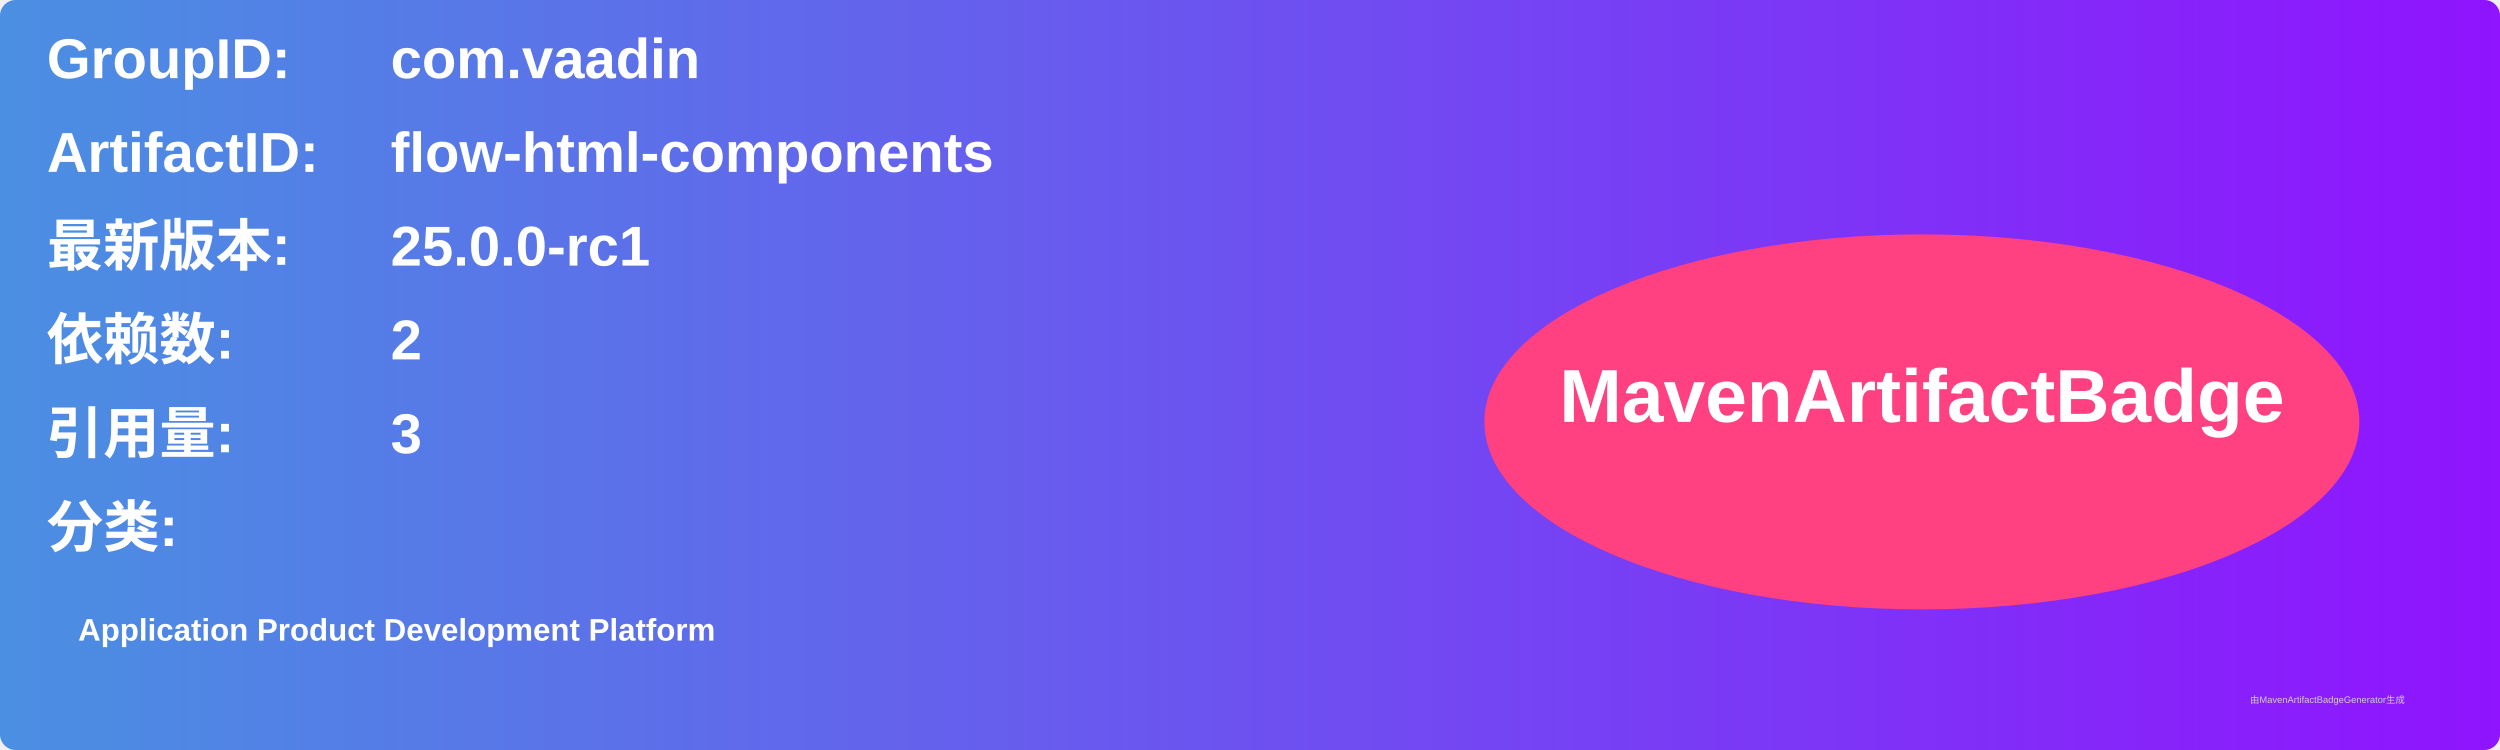
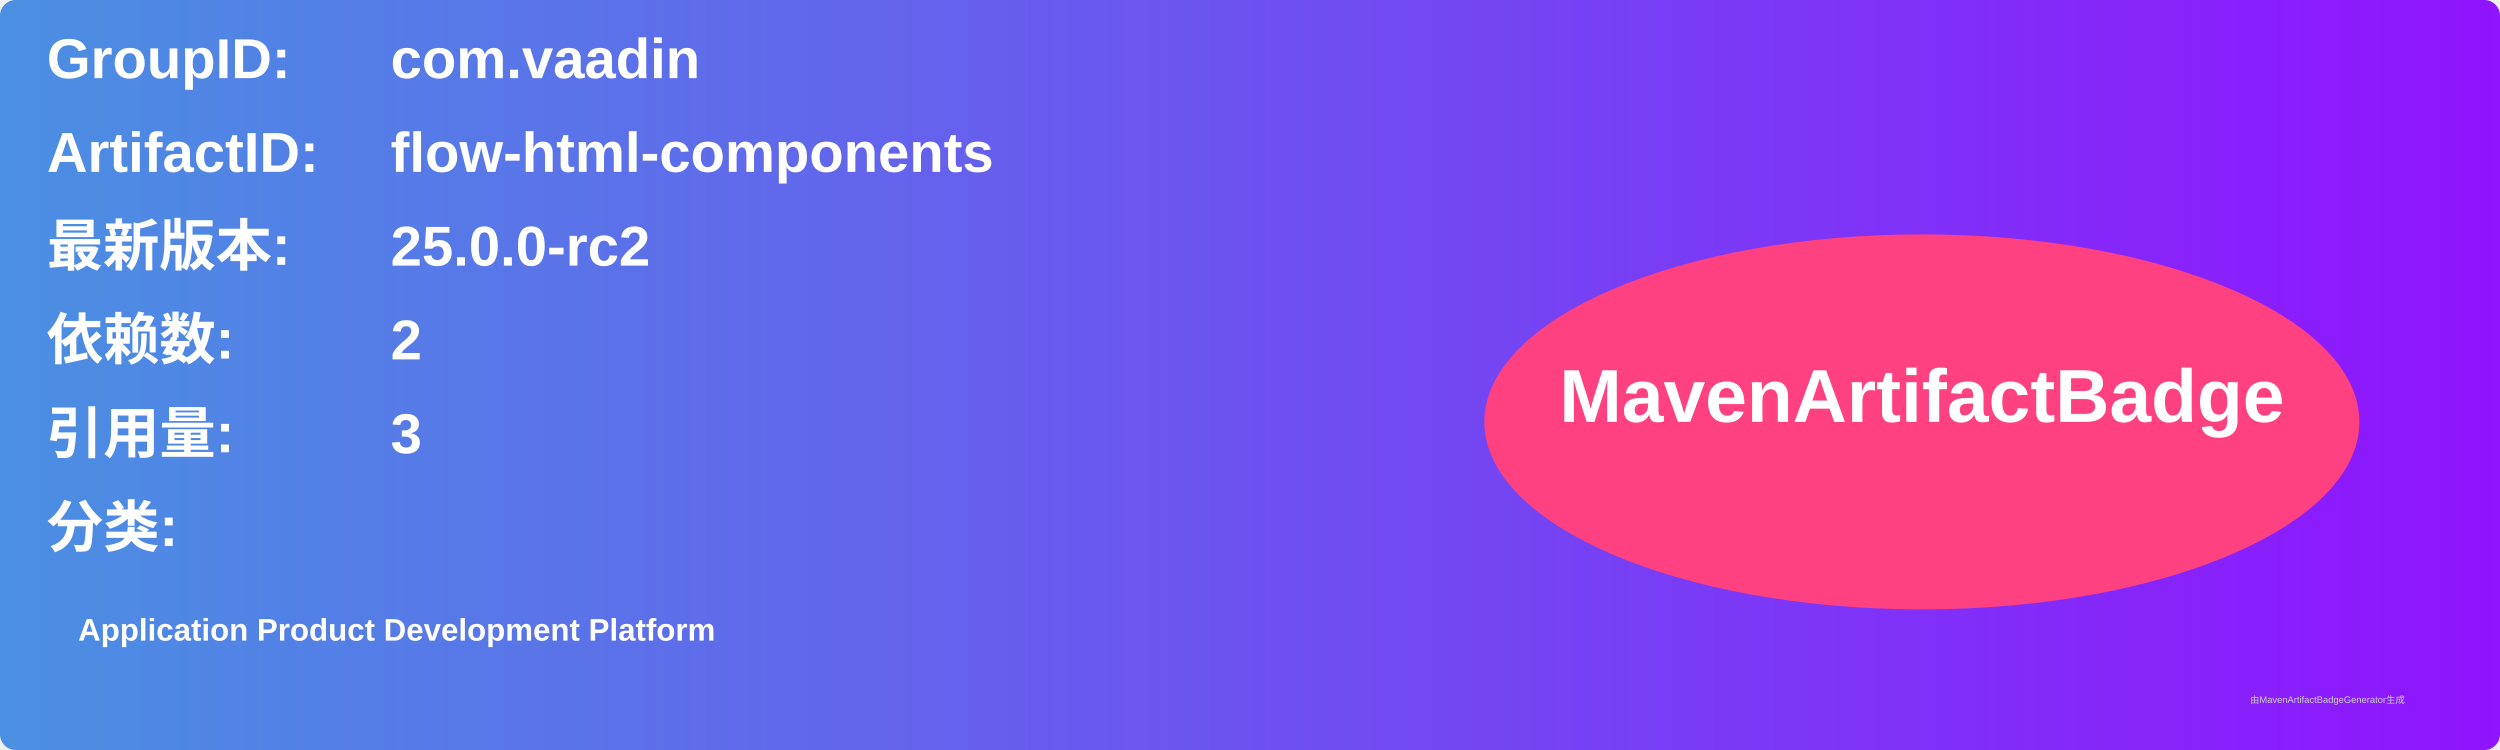
<svg xmlns="http://www.w3.org/2000/svg" width="800" height="240" viewBox="0 0 800 240">
  <linearGradient id="grad" x1="0%" y1="0%" x2="100%" y2="0%">
    <stop offset="0%" stop-color="#4a90e2" />
    <stop offset="100%" stop-color="#9013fe" />
  </linearGradient>
  <rect width="100%" height="100%" rx="5" ry="5" fill="url(#grad)" />
  <g transform="translate(15, 15)">
    <text x="0" y="10" font-family="Arial" font-size="18" fill="white" font-weight="bold" width="260">GroupID:</text>
    <text x="110" y="10" font-family="Arial" font-size="18" fill="white" font-weight="bold" width="460">com.vaadin</text>
    <text x="0" y="40" font-family="Arial" font-size="18" fill="white" font-weight="bold" width="260">ArtifactID:</text>
    <text x="110" y="40" font-family="Arial" font-size="18" fill="white" font-weight="bold" width="460">flow-html-components</text>
    <text x="0" y="70" font-family="Arial" font-size="18" fill="white" font-weight="bold">最新版本:</text>
    <text x="110" y="70" font-family="Arial" font-size="18" fill="white" font-weight="bold">
-       <tspan font-weight="bold">25.0.0-rc1</tspan>
+       <tspan font-weight="bold">25.0.0-rc2</tspan>
    </text>
    <text x="0" y="100" font-family="Arial" font-size="18" fill="white" font-weight="bold">依赖数: </text>
    <text x="110" y="100" font-family="Arial" font-size="18" fill="white">
      <tspan font-weight="bold">2</tspan>
    </text>
    <text x="0" y="130" font-family="Arial" font-size="18" fill="white" font-weight="bold">引用量: </text>
    <text x="110" y="130" font-family="Arial" font-size="18" fill="white">
      <tspan font-weight="bold">3</tspan>
    </text>
    <text x="0" y="160" font-family="Arial" font-size="18" fill="white" font-weight="bold">分类:</text>
    <text x="10" y="190" font-family="Arial" font-size="10" fill="white">
      <tspan font-weight="bold">Application Product Development Platform</tspan>
    </text>
    <ellipse cx="600" cy="120" rx="140" ry="60" fill="#ff4081" />
    <text x="600" y="120" text-anchor="middle" font-family="Arial" font-size="24" fill="white" font-weight="bold">MavenArtifactBadge</text>
  </g>
  <text x="720" y="225" font-family="Arial" font-size="3" fill="#d0d0d0">由MavenArtifactBadgeGenerator生成</text>
</svg>
